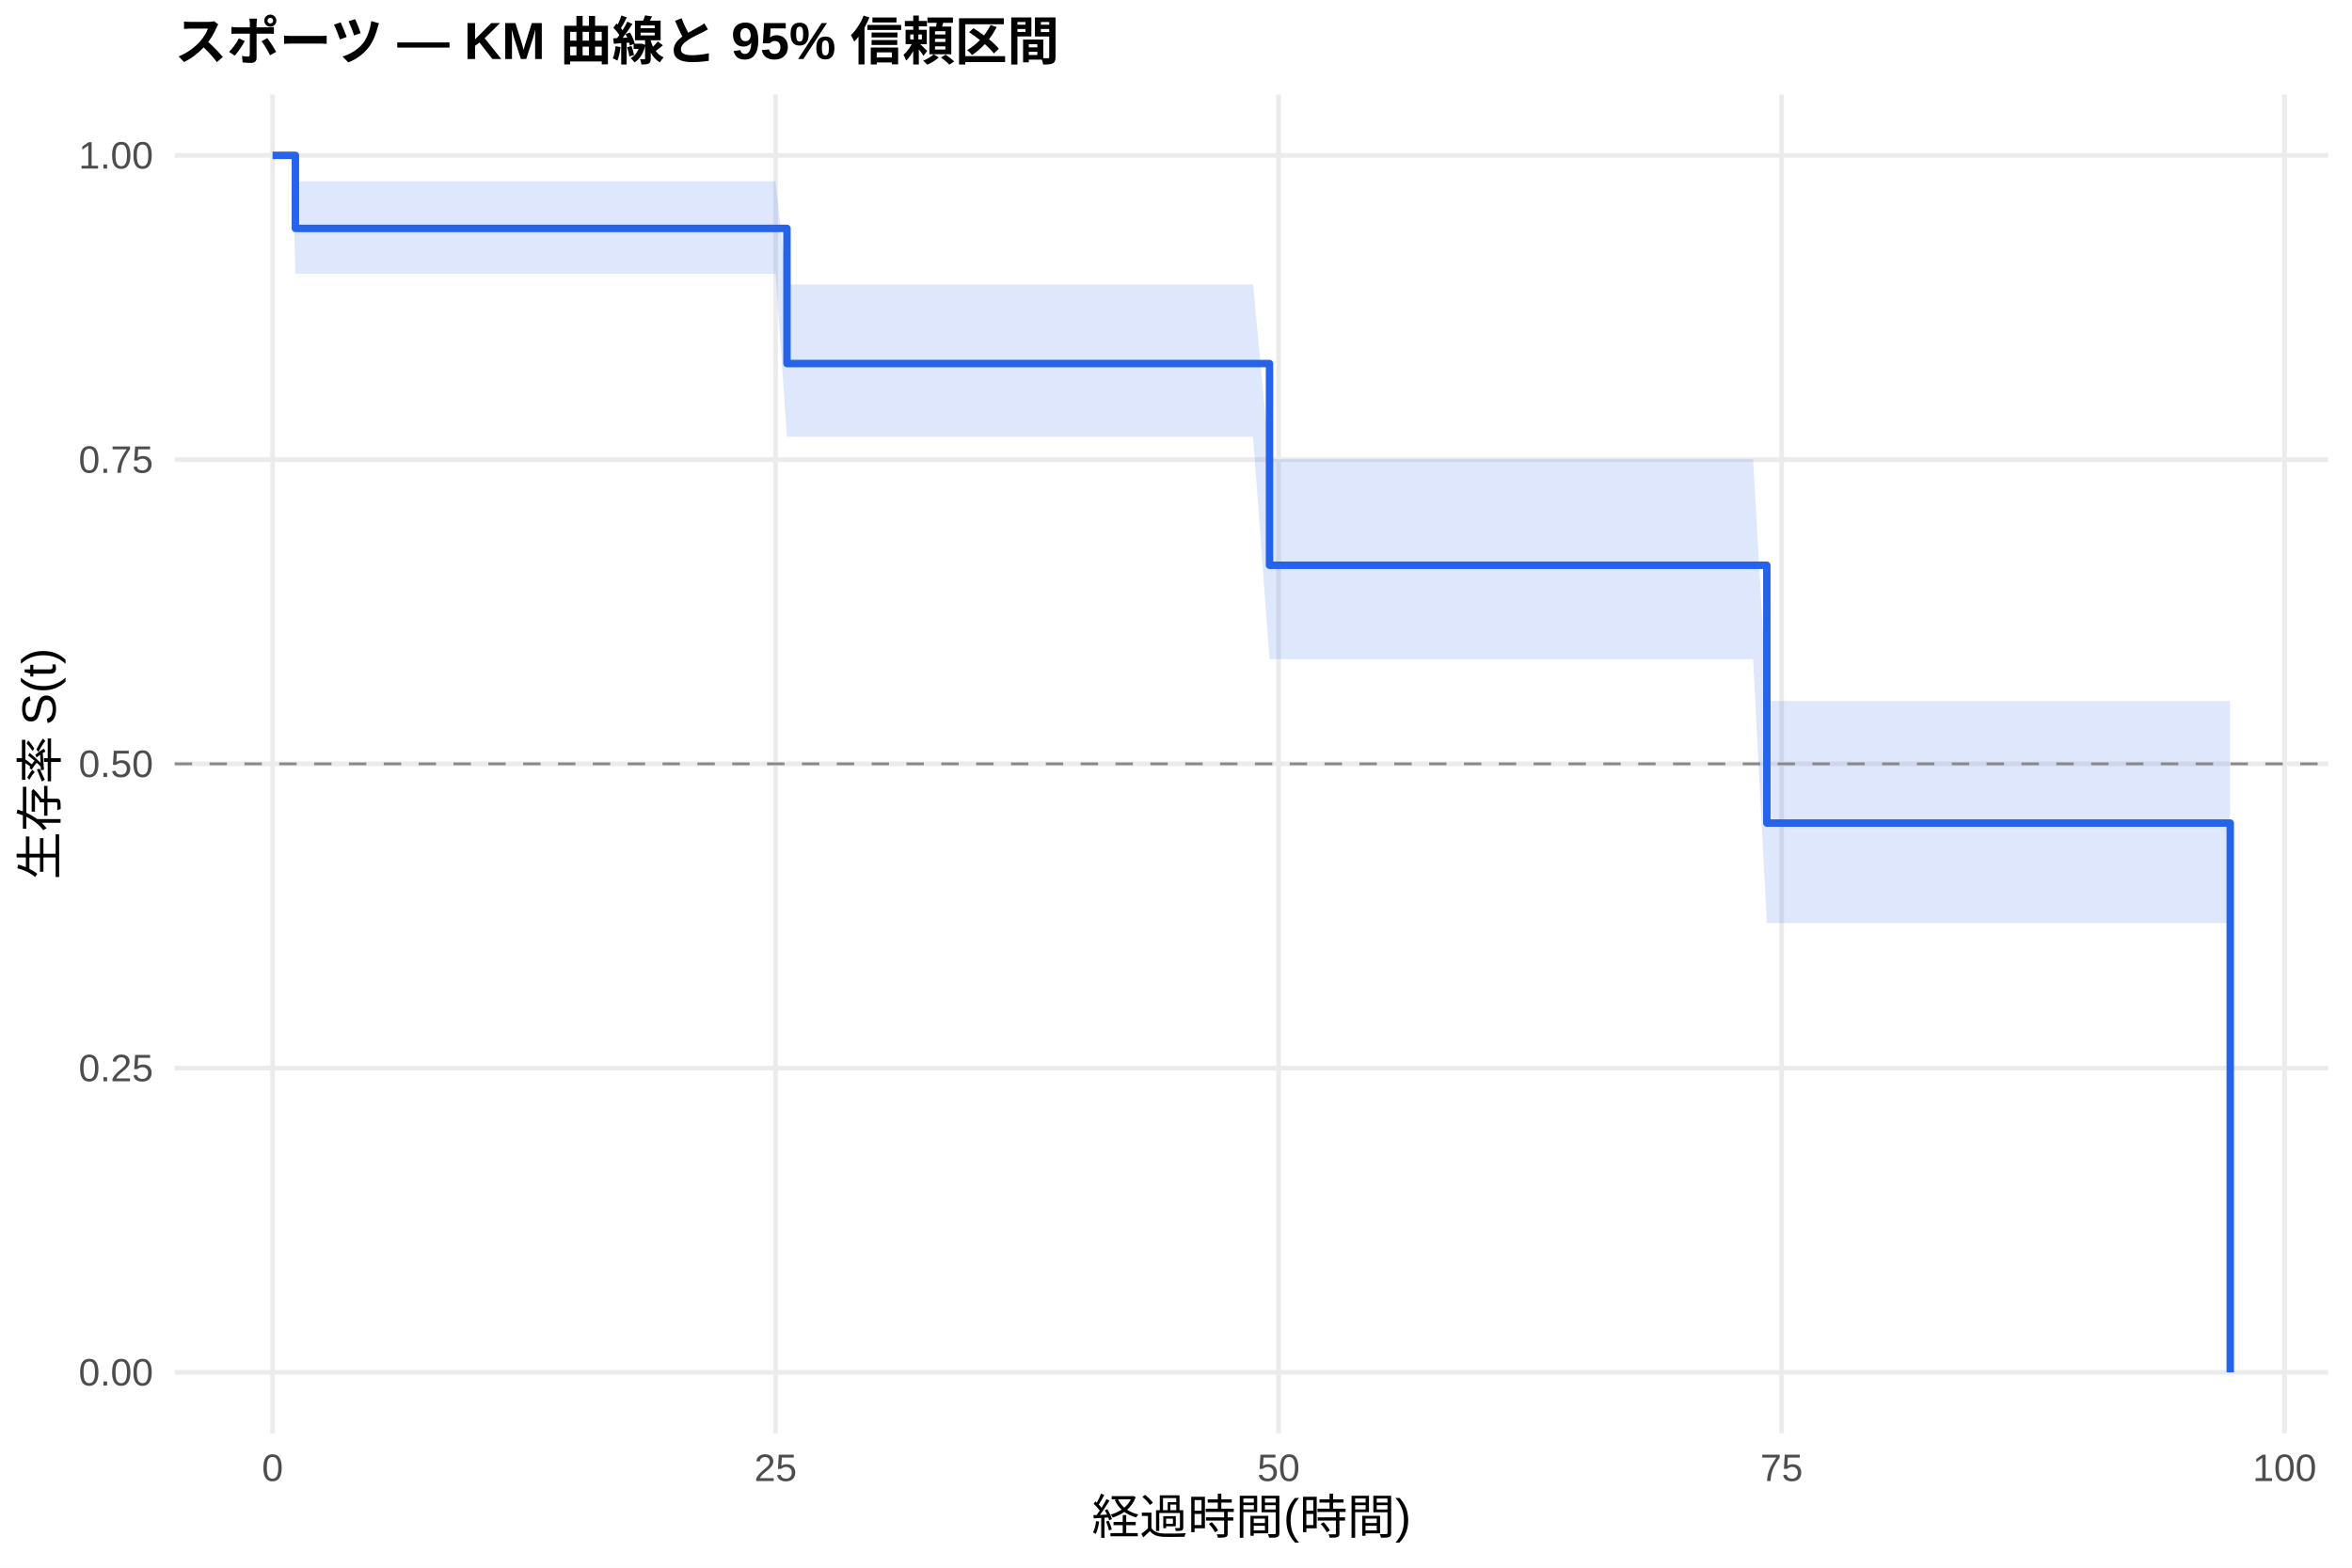
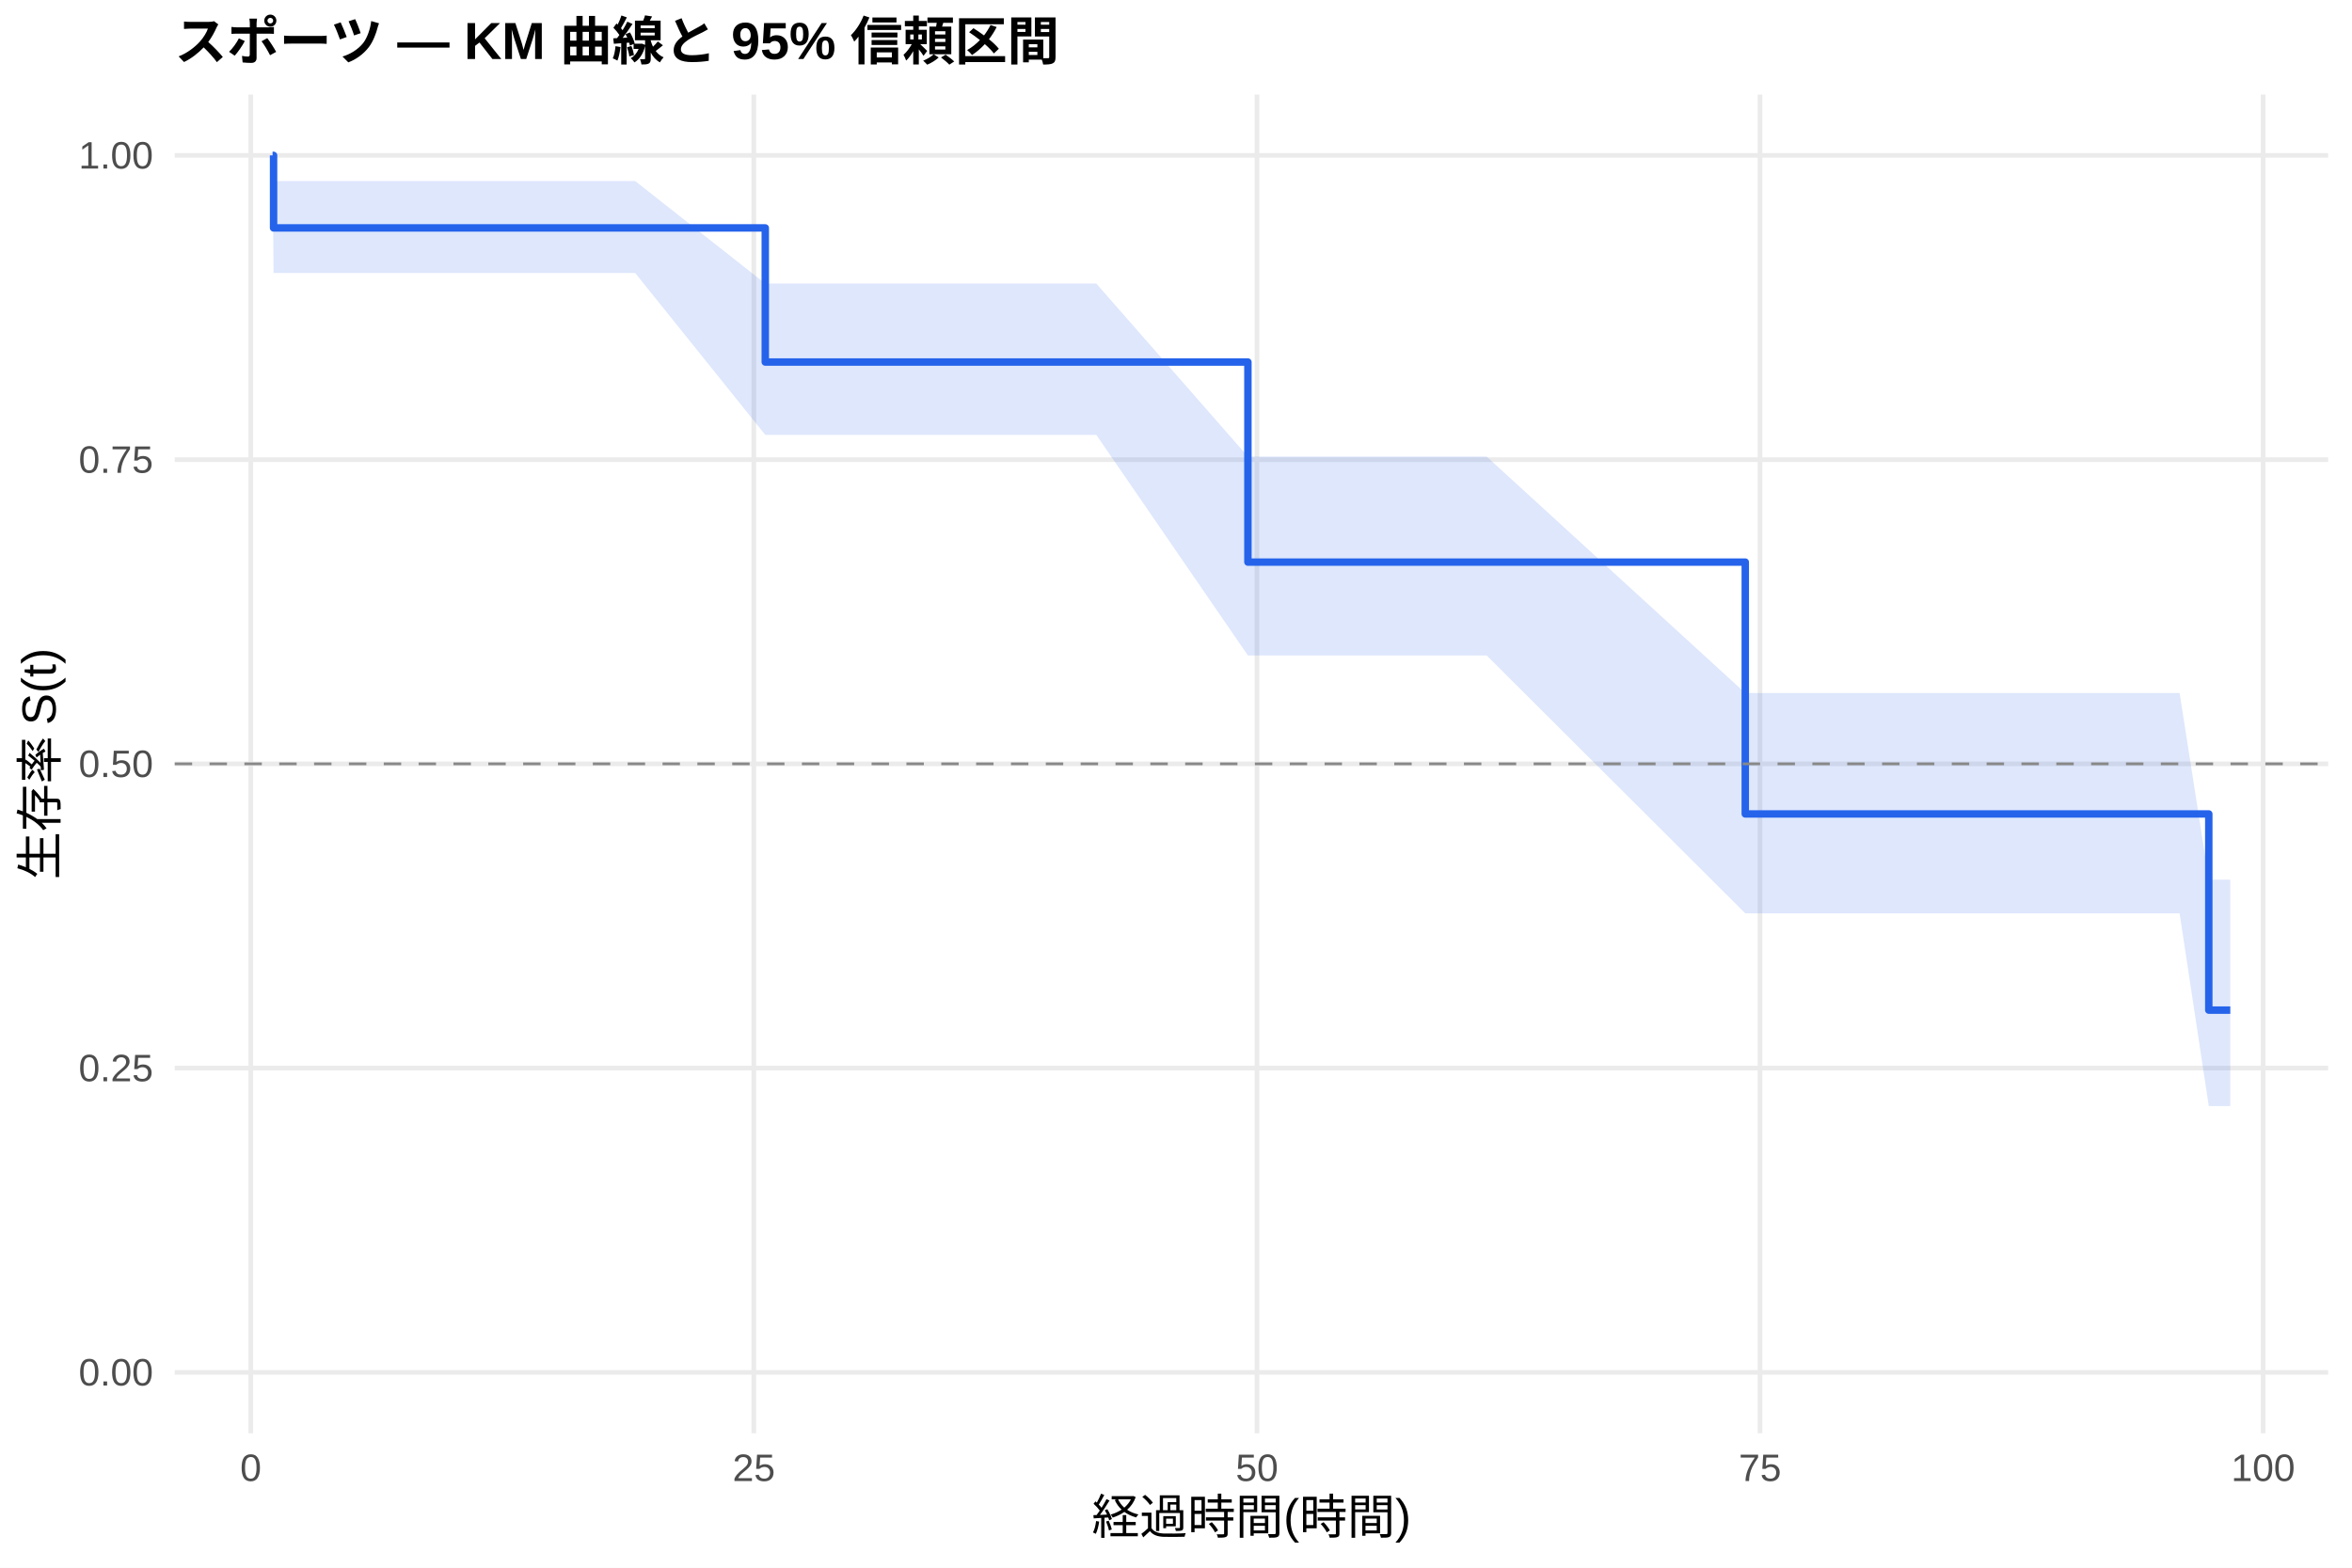
<svg xmlns="http://www.w3.org/2000/svg" width="540.00pt" height="360.00pt" viewBox="0 0 540.00 360.00">
  <g class="svglite">
    <defs>
      <style type="text/css">
    .svglite line, .svglite polyline, .svglite polygon, .svglite path, .svglite rect, .svglite circle {
      fill: none;
      stroke: #000000;
      stroke-linecap: round;
      stroke-linejoin: round;
      stroke-miterlimit: 10.00;
    }
    .svglite text {
      white-space: pre;
    }
    .svglite g.glyphgroup path {
      fill: inherit;
      stroke: none;
    }
  </style>
    </defs>
    <rect width="100%" height="100%" style="stroke: none; fill: #FFFFFF;" />
    <defs>
      <clipPath id="cpMC4wMHw1NDAuMDB8MC4wMHwzNjAuMDA=">
        <rect x="0.00" y="0.00" width="540.00" height="360.00" />
      </clipPath>
    </defs>
    <g clip-path="url(#cpMC4wMHw1NDAuMDB8MC4wMHwzNjAuMDA=)">
      <rect x="0" y="0.00" width="540.00" height="360.00" style="stroke-width: 1.07; stroke: none; fill: #FFFFFF;" />
    </g>
    <defs>
      <clipPath id="cpNDAuMTF8NTM0LjUyfDIxLjcxfDMyOS4xMg==">
        <rect x="40.11" y="21.71" width="494.41" height="307.41" />
      </clipPath>
    </defs>
    <g clip-path="url(#cpNDAuMTF8NTM0LjUyfDIxLjcxfDMyOS4xMg==)">
      <polyline points="40.11,315.14 534.52,315.14 " style="stroke-width: 1.07; stroke: #EBEBEB; stroke-linecap: butt;" />
      <polyline points="40.11,245.28 534.52,245.28 " style="stroke-width: 1.07; stroke: #EBEBEB; stroke-linecap: butt;" />
      <polyline points="40.11,175.41 534.52,175.41 " style="stroke-width: 1.07; stroke: #EBEBEB; stroke-linecap: butt;" />
      <polyline points="40.11,105.55 534.52,105.55 " style="stroke-width: 1.07; stroke: #EBEBEB; stroke-linecap: butt;" />
      <polyline points="40.11,35.68 534.52,35.68 " style="stroke-width: 1.07; stroke: #EBEBEB; stroke-linecap: butt;" />
-       <polyline points="62.58,329.12 62.58,21.71 " style="stroke-width: 1.07; stroke: #EBEBEB; stroke-linecap: butt;" />
-       <polyline points="178.07,329.12 178.07,21.71 " style="stroke-width: 1.07; stroke: #EBEBEB; stroke-linecap: butt;" />
-       <polyline points="293.55,329.12 293.55,21.71 " style="stroke-width: 1.07; stroke: #EBEBEB; stroke-linecap: butt;" />
-       <polyline points="409.04,329.12 409.04,21.71 " style="stroke-width: 1.07; stroke: #EBEBEB; stroke-linecap: butt;" />
-       <polyline points="524.52,329.12 524.52,21.71 " style="stroke-width: 1.07; stroke: #EBEBEB; stroke-linecap: butt;" />
-       <polygon points="62.58,35.68 67.13,35.68 67.82,41.61 71.21,41.61 81.21,41.61 94.07,41.61 98.77,41.61 102.31,41.61 108.24,41.61 112.16,41.61 125.41,41.61 136.65,41.61 145.81,41.61 178.07,41.61 180.68,65.33 182.15,65.33 196.31,65.33 200.86,65.33 213.25,65.33 219.26,65.33 227.34,65.33 251.67,65.33 287.70,65.33 291.47,105.42 295.55,105.42 306.79,105.42 323.58,105.42 329.66,105.42 341.28,105.42 402.49,105.42 405.65,160.96 406.42,160.96 426.05,160.96 440.76,160.96 444.84,160.96 452.61,160.96 458.69,160.96 473.48,160.96 500.34,160.96 511.97,160.96 511.97,211.96 500.34,211.96 473.48,211.96 458.69,211.96 452.61,211.96 444.84,211.96 440.76,211.96 426.05,211.96 406.42,211.96 405.65,211.96 402.49,151.37 341.28,151.37 329.66,151.37 323.58,151.37 306.79,151.37 295.55,151.37 291.47,151.37 287.70,100.30 251.67,100.30 227.34,100.30 219.26,100.30 213.25,100.30 200.86,100.30 196.31,100.30 182.15,100.30 180.68,100.30 178.07,62.86 145.81,62.86 136.65,62.86 125.41,62.86 112.16,62.86 108.24,62.86 102.31,62.86 98.77,62.86 94.07,62.86 81.21,62.86 71.21,62.86 67.82,62.86 67.13,35.68 62.58,35.68 " style="stroke-width: 0.00; stroke: none; stroke-linecap: butt; fill: #2563EB; fill-opacity: 0.15;" />
-       <polyline points="62.58,35.68 67.13,35.68 67.82,41.61 71.21,41.61 81.21,41.61 94.07,41.61 98.77,41.61 102.31,41.61 108.24,41.61 112.16,41.61 125.41,41.61 136.65,41.61 145.81,41.61 178.07,41.61 180.68,65.33 182.15,65.33 196.31,65.33 200.86,65.33 213.25,65.33 219.26,65.33 227.34,65.33 251.67,65.33 287.70,65.33 291.47,105.42 295.55,105.42 306.79,105.42 323.58,105.42 329.66,105.42 341.28,105.42 402.49,105.42 405.65,160.96 406.42,160.96 426.05,160.96 440.76,160.96 444.84,160.96 452.61,160.96 458.69,160.96 473.48,160.96 500.34,160.96 511.97,160.96 " style="stroke-width: 1.07; stroke: none; stroke-linecap: butt;" />
-       <polyline points="511.97,211.96 500.34,211.96 473.48,211.96 458.69,211.96 452.61,211.96 444.84,211.96 440.76,211.96 426.05,211.96 406.42,211.96 405.65,211.96 402.49,151.37 341.28,151.37 329.66,151.37 323.58,151.37 306.79,151.37 295.55,151.37 291.47,151.37 287.70,100.30 251.67,100.30 227.34,100.30 219.26,100.30 213.25,100.30 200.86,100.30 196.31,100.30 182.15,100.30 180.68,100.30 178.07,62.86 145.81,62.86 136.65,62.86 125.41,62.86 112.16,62.86 108.24,62.86 102.31,62.86 98.77,62.86 94.07,62.86 81.21,62.86 71.21,62.86 67.82,62.86 67.13,35.68 62.58,35.68 " style="stroke-width: 1.07; stroke: none; stroke-linecap: butt;" />
-       <polyline points="62.58,35.68 67.13,35.68 67.13,35.68 67.82,35.68 67.82,52.45 71.21,52.45 71.21,52.45 81.21,52.45 81.21,52.45 94.07,52.45 94.07,52.45 98.77,52.45 98.77,52.45 102.31,52.45 102.31,52.45 108.24,52.45 108.24,52.45 112.16,52.45 112.16,52.45 125.41,52.45 125.41,52.45 136.65,52.45 136.65,52.45 145.81,52.45 145.81,52.45 178.07,52.45 178.07,52.45 180.68,52.45 180.68,83.48 182.15,83.48 182.15,83.48 196.31,83.48 196.31,83.48 200.86,83.48 200.86,83.48 213.25,83.48 213.25,83.48 219.26,83.48 219.26,83.48 227.34,83.48 227.34,83.48 251.67,83.48 251.67,83.48 287.70,83.48 287.70,83.48 291.47,83.48 291.47,129.81 295.55,129.81 295.55,129.81 306.79,129.81 306.79,129.81 323.58,129.81 323.58,129.81 329.66,129.81 329.66,129.81 341.28,129.81 341.28,129.81 402.49,129.81 402.49,129.81 405.65,129.81 405.65,189.01 406.42,189.01 406.42,189.01 426.05,189.01 426.05,189.01 440.76,189.01 440.76,189.01 444.84,189.01 444.84,189.01 452.61,189.01 452.61,189.01 458.69,189.01 458.69,189.01 473.48,189.01 473.48,189.01 500.34,189.01 500.34,189.01 511.97,189.01 511.97,189.01 512.05,189.01 512.05,315.14 " style="stroke-width: 1.71; stroke: #2563EB; stroke-linecap: butt;" />
+       <polyline points="57.58,329.12 57.58,21.71 " style="stroke-width: 1.07; stroke: #EBEBEB; stroke-linecap: butt;" />
+       <polyline points="173.08,329.12 173.08,21.71 " style="stroke-width: 1.07; stroke: #EBEBEB; stroke-linecap: butt;" />
+       <polyline points="288.59,329.12 288.59,21.71 " style="stroke-width: 1.07; stroke: #EBEBEB; stroke-linecap: butt;" />
+       <polyline points="404.09,329.12 404.09,21.71 " style="stroke-width: 1.07; stroke: #EBEBEB; stroke-linecap: butt;" />
+       <polyline points="519.59,329.12 519.59,21.71 " style="stroke-width: 1.07; stroke: #EBEBEB; stroke-linecap: butt;" />
+       <polygon points="62.58,35.68 62.81,41.57 67.13,41.57 71.21,41.57 81.22,41.57 94.08,41.57 98.77,41.57 102.32,41.57 108.25,41.57 112.17,41.57 125.42,41.57 136.66,41.57 145.82,41.57 175.70,65.11 178.09,65.11 182.17,65.11 196.34,65.11 200.88,65.11 213.28,65.11 219.28,65.11 227.37,65.11 251.70,65.11 286.51,104.85 287.74,104.85 295.59,104.85 306.84,104.85 323.62,104.85 329.71,104.85 341.33,104.85 400.70,159.15 402.55,159.15 406.48,159.15 426.11,159.15 440.82,159.15 444.90,159.15 452.68,159.15 458.76,159.15 473.55,159.15 500.42,159.15 507.12,202.00 512.05,202.00 512.05,253.99 507.12,253.99 500.42,209.73 473.55,209.73 458.76,209.73 452.68,209.73 444.90,209.73 440.82,209.73 426.11,209.73 406.48,209.73 402.55,209.73 400.70,209.73 341.33,150.52 329.71,150.52 323.62,150.52 306.84,150.52 295.59,150.52 287.74,150.52 286.51,150.52 251.70,99.86 227.37,99.86 219.28,99.86 213.28,99.86 200.88,99.86 196.34,99.86 182.17,99.86 178.09,99.86 175.70,99.86 145.82,62.68 136.66,62.68 125.42,62.68 112.17,62.68 108.25,62.68 102.32,62.68 98.77,62.68 94.08,62.68 81.22,62.68 71.21,62.68 67.13,62.68 62.81,62.68 62.58,35.68 " style="stroke-width: 0.00; stroke: none; stroke-linecap: butt; fill: #2563EB; fill-opacity: 0.15;" />
+       <polyline points="62.58,35.68 62.81,41.57 67.13,41.57 71.21,41.57 81.22,41.57 94.08,41.57 98.77,41.57 102.32,41.57 108.25,41.57 112.17,41.57 125.42,41.57 136.66,41.57 145.82,41.57 175.70,65.11 178.09,65.11 182.17,65.11 196.34,65.11 200.88,65.11 213.28,65.11 219.28,65.11 227.37,65.11 251.70,65.11 286.51,104.85 287.74,104.85 295.59,104.85 306.84,104.85 323.62,104.85 329.71,104.85 341.33,104.85 400.70,159.15 402.55,159.15 406.48,159.15 426.11,159.15 440.82,159.15 444.90,159.15 452.68,159.15 458.76,159.15 473.55,159.15 500.42,159.15 507.12,202.00 512.05,202.00 " style="stroke-width: 1.07; stroke: none; stroke-linecap: butt;" />
+       <polyline points="512.05,253.99 507.12,253.99 500.42,209.73 473.55,209.73 458.76,209.73 452.68,209.73 444.90,209.73 440.82,209.73 426.11,209.73 406.48,209.73 402.55,209.73 400.70,209.73 341.33,150.52 329.71,150.52 323.62,150.52 306.84,150.52 295.59,150.52 287.74,150.52 286.51,150.52 251.70,99.86 227.37,99.86 219.28,99.86 213.28,99.86 200.88,99.86 196.34,99.86 182.17,99.86 178.09,99.86 175.70,99.86 145.82,62.68 136.66,62.68 125.42,62.68 112.17,62.68 108.25,62.68 102.32,62.68 98.77,62.68 94.08,62.68 81.22,62.68 71.21,62.68 67.13,62.68 62.81,62.68 62.58,35.68 " style="stroke-width: 1.07; stroke: none; stroke-linecap: butt;" />
+       <polyline points="62.58,35.68 62.81,35.68 62.81,52.34 67.13,52.34 67.13,52.34 71.21,52.34 71.21,52.34 81.22,52.34 81.22,52.34 94.08,52.34 94.08,52.34 98.77,52.34 98.77,52.34 102.32,52.34 102.32,52.34 108.25,52.34 108.25,52.34 112.17,52.34 112.17,52.34 125.42,52.34 125.42,52.34 136.66,52.34 136.66,52.34 145.82,52.34 145.82,52.34 175.70,52.34 175.70,83.14 178.09,83.14 178.09,83.14 182.17,83.14 182.17,83.14 196.34,83.14 196.34,83.14 200.88,83.14 200.88,83.14 213.28,83.14 213.28,83.14 219.28,83.14 219.28,83.14 227.37,83.14 227.37,83.14 251.70,83.14 251.70,83.14 286.51,83.14 286.51,129.08 287.74,129.08 287.74,129.08 295.59,129.08 295.59,129.08 306.84,129.08 306.84,129.08 323.62,129.08 323.62,129.08 329.71,129.08 329.71,129.08 341.33,129.08 341.33,129.08 400.70,129.08 400.70,186.91 402.55,186.91 402.55,186.91 406.48,186.91 406.48,186.91 426.11,186.91 426.11,186.91 440.82,186.91 440.82,186.91 444.90,186.91 444.90,186.91 452.68,186.91 452.68,186.91 458.76,186.91 458.76,186.91 473.55,186.91 473.55,186.91 500.42,186.91 500.42,186.91 507.12,186.91 507.12,231.96 512.05,231.96 512.05,231.96 " style="stroke-width: 1.71; stroke: #2563EB; stroke-linecap: butt;" />
      <line x1="40.11" y1="175.41" x2="534.52" y2="175.41" style="stroke-width: 0.64; stroke: #888888; stroke-dasharray: 4.00,4.00; stroke-linecap: butt;" />
    </g>
    <g clip-path="url(#cpMC4wMHw1NDAuMDB8MC4wMHwzNjAuMDA=)">
      <text x="35.18" y="318.17" text-anchor="end" style="font-size: 8.80px;fill: #4D4D4D; font-family: &quot;Liberation Sans&quot;;" textLength="17.11px" lengthAdjust="spacingAndGlyphs">0.00</text>
      <text x="35.18" y="248.30" text-anchor="end" style="font-size: 8.80px;fill: #4D4D4D; font-family: &quot;Liberation Sans&quot;;" textLength="17.11px" lengthAdjust="spacingAndGlyphs">0.25</text>
      <text x="35.18" y="178.44" text-anchor="end" style="font-size: 8.80px;fill: #4D4D4D; font-family: &quot;Liberation Sans&quot;;" textLength="17.11px" lengthAdjust="spacingAndGlyphs">0.50</text>
      <text x="35.18" y="108.57" text-anchor="end" style="font-size: 8.80px;fill: #4D4D4D; font-family: &quot;Liberation Sans&quot;;" textLength="17.11px" lengthAdjust="spacingAndGlyphs">0.75</text>
      <text x="35.18" y="38.71" text-anchor="end" style="font-size: 8.80px;fill: #4D4D4D; font-family: &quot;Liberation Sans&quot;;" textLength="17.11px" lengthAdjust="spacingAndGlyphs">1.00</text>
-       <text x="62.58" y="340.10" text-anchor="middle" style="font-size: 8.80px;fill: #4D4D4D; font-family: &quot;Liberation Sans&quot;;" textLength="4.89px" lengthAdjust="spacingAndGlyphs">0</text>
-       <text x="178.07" y="340.10" text-anchor="middle" style="font-size: 8.80px;fill: #4D4D4D; font-family: &quot;Liberation Sans&quot;;" textLength="9.78px" lengthAdjust="spacingAndGlyphs">25</text>
-       <text x="293.55" y="340.10" text-anchor="middle" style="font-size: 8.80px;fill: #4D4D4D; font-family: &quot;Liberation Sans&quot;;" textLength="9.78px" lengthAdjust="spacingAndGlyphs">50</text>
-       <text x="409.04" y="340.10" text-anchor="middle" style="font-size: 8.80px;fill: #4D4D4D; font-family: &quot;Liberation Sans&quot;;" textLength="9.78px" lengthAdjust="spacingAndGlyphs">75</text>
-       <text x="524.52" y="340.10" text-anchor="middle" style="font-size: 8.80px;fill: #4D4D4D; font-family: &quot;Liberation Sans&quot;;" textLength="14.67px" lengthAdjust="spacingAndGlyphs">100</text>
+       <text x="57.58" y="340.10" text-anchor="middle" style="font-size: 8.80px;fill: #4D4D4D; font-family: &quot;Liberation Sans&quot;;" textLength="4.89px" lengthAdjust="spacingAndGlyphs">0</text>
+       <text x="173.08" y="340.10" text-anchor="middle" style="font-size: 8.80px;fill: #4D4D4D; font-family: &quot;Liberation Sans&quot;;" textLength="9.78px" lengthAdjust="spacingAndGlyphs">25</text>
+       <text x="288.59" y="340.10" text-anchor="middle" style="font-size: 8.80px;fill: #4D4D4D; font-family: &quot;Liberation Sans&quot;;" textLength="9.78px" lengthAdjust="spacingAndGlyphs">50</text>
+       <text x="404.09" y="340.10" text-anchor="middle" style="font-size: 8.80px;fill: #4D4D4D; font-family: &quot;Liberation Sans&quot;;" textLength="9.78px" lengthAdjust="spacingAndGlyphs">75</text>
+       <text x="519.59" y="340.10" text-anchor="middle" style="font-size: 8.80px;fill: #4D4D4D; font-family: &quot;Liberation Sans&quot;;" textLength="14.67px" lengthAdjust="spacingAndGlyphs">100</text>
      <text x="287.32" y="352.24" text-anchor="middle" style="font-size: 11.00px; font-family: &quot;Liberation Sans&quot;;" textLength="73.31px" lengthAdjust="spacingAndGlyphs">経過時間(時間)</text>
      <text transform="translate(13.05,175.41) rotate(-90)" text-anchor="middle" style="font-size: 11.00px; font-family: &quot;Liberation Sans&quot;;" textLength="53.78px" lengthAdjust="spacingAndGlyphs">生存率 S(t)</text>
      <text x="40.11" y="13.74" style="font-size: 12.00px; font-weight: bold; font-family: &quot;Liberation Sans&quot;;" textLength="203.33px" lengthAdjust="spacingAndGlyphs">スポーツ — KM 曲線と 95% 信頼区間</text>
    </g>
  </g>
</svg>
